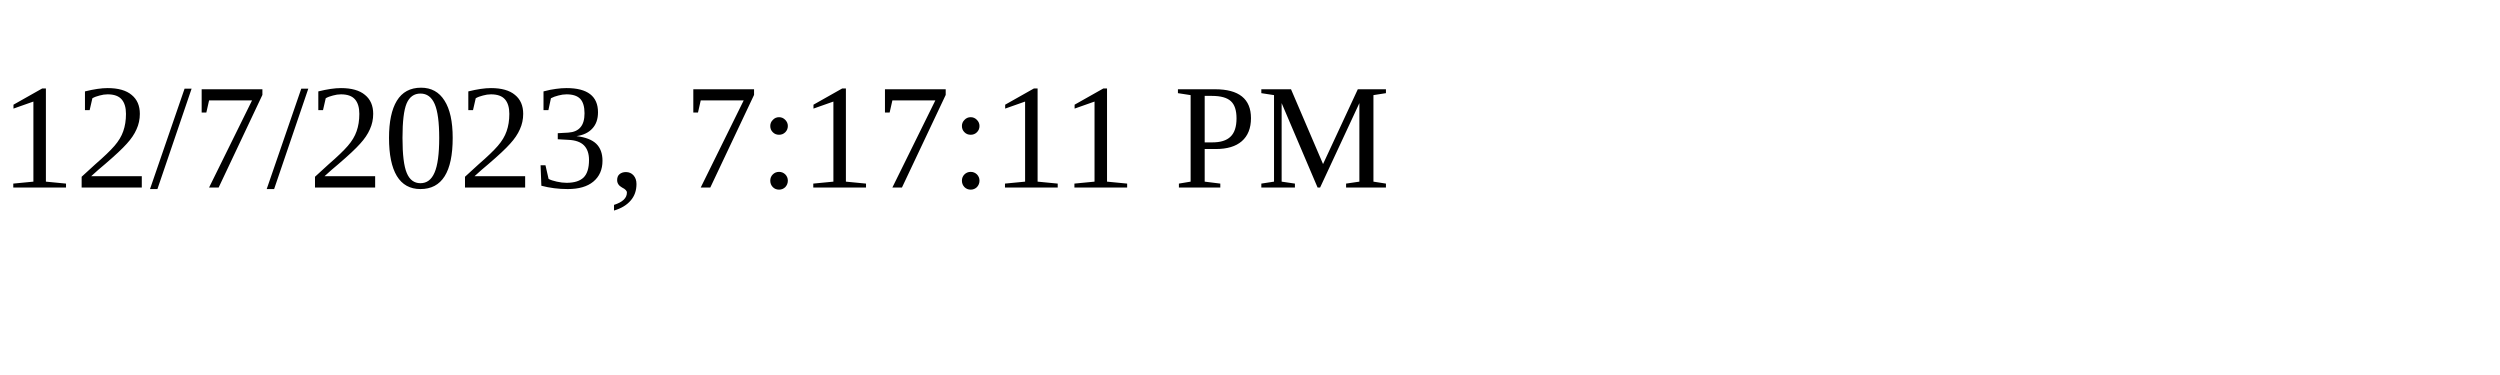
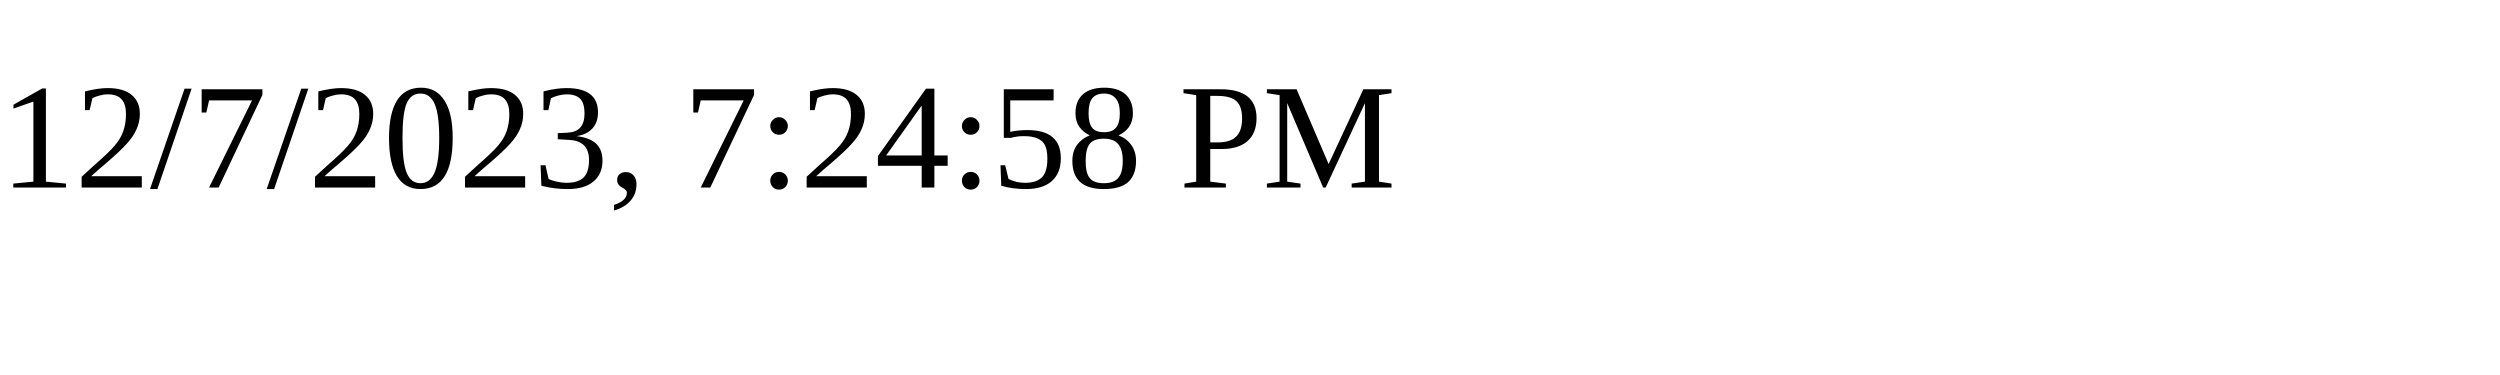
<svg xmlns="http://www.w3.org/2000/svg" height="30" width="200">
-   <text x="0" y="15">12/7/2023, 7:17:11 PM</text>
+   <text x="0" y="15">12/7/2023, 7:24:58 PM</text>
</svg>
